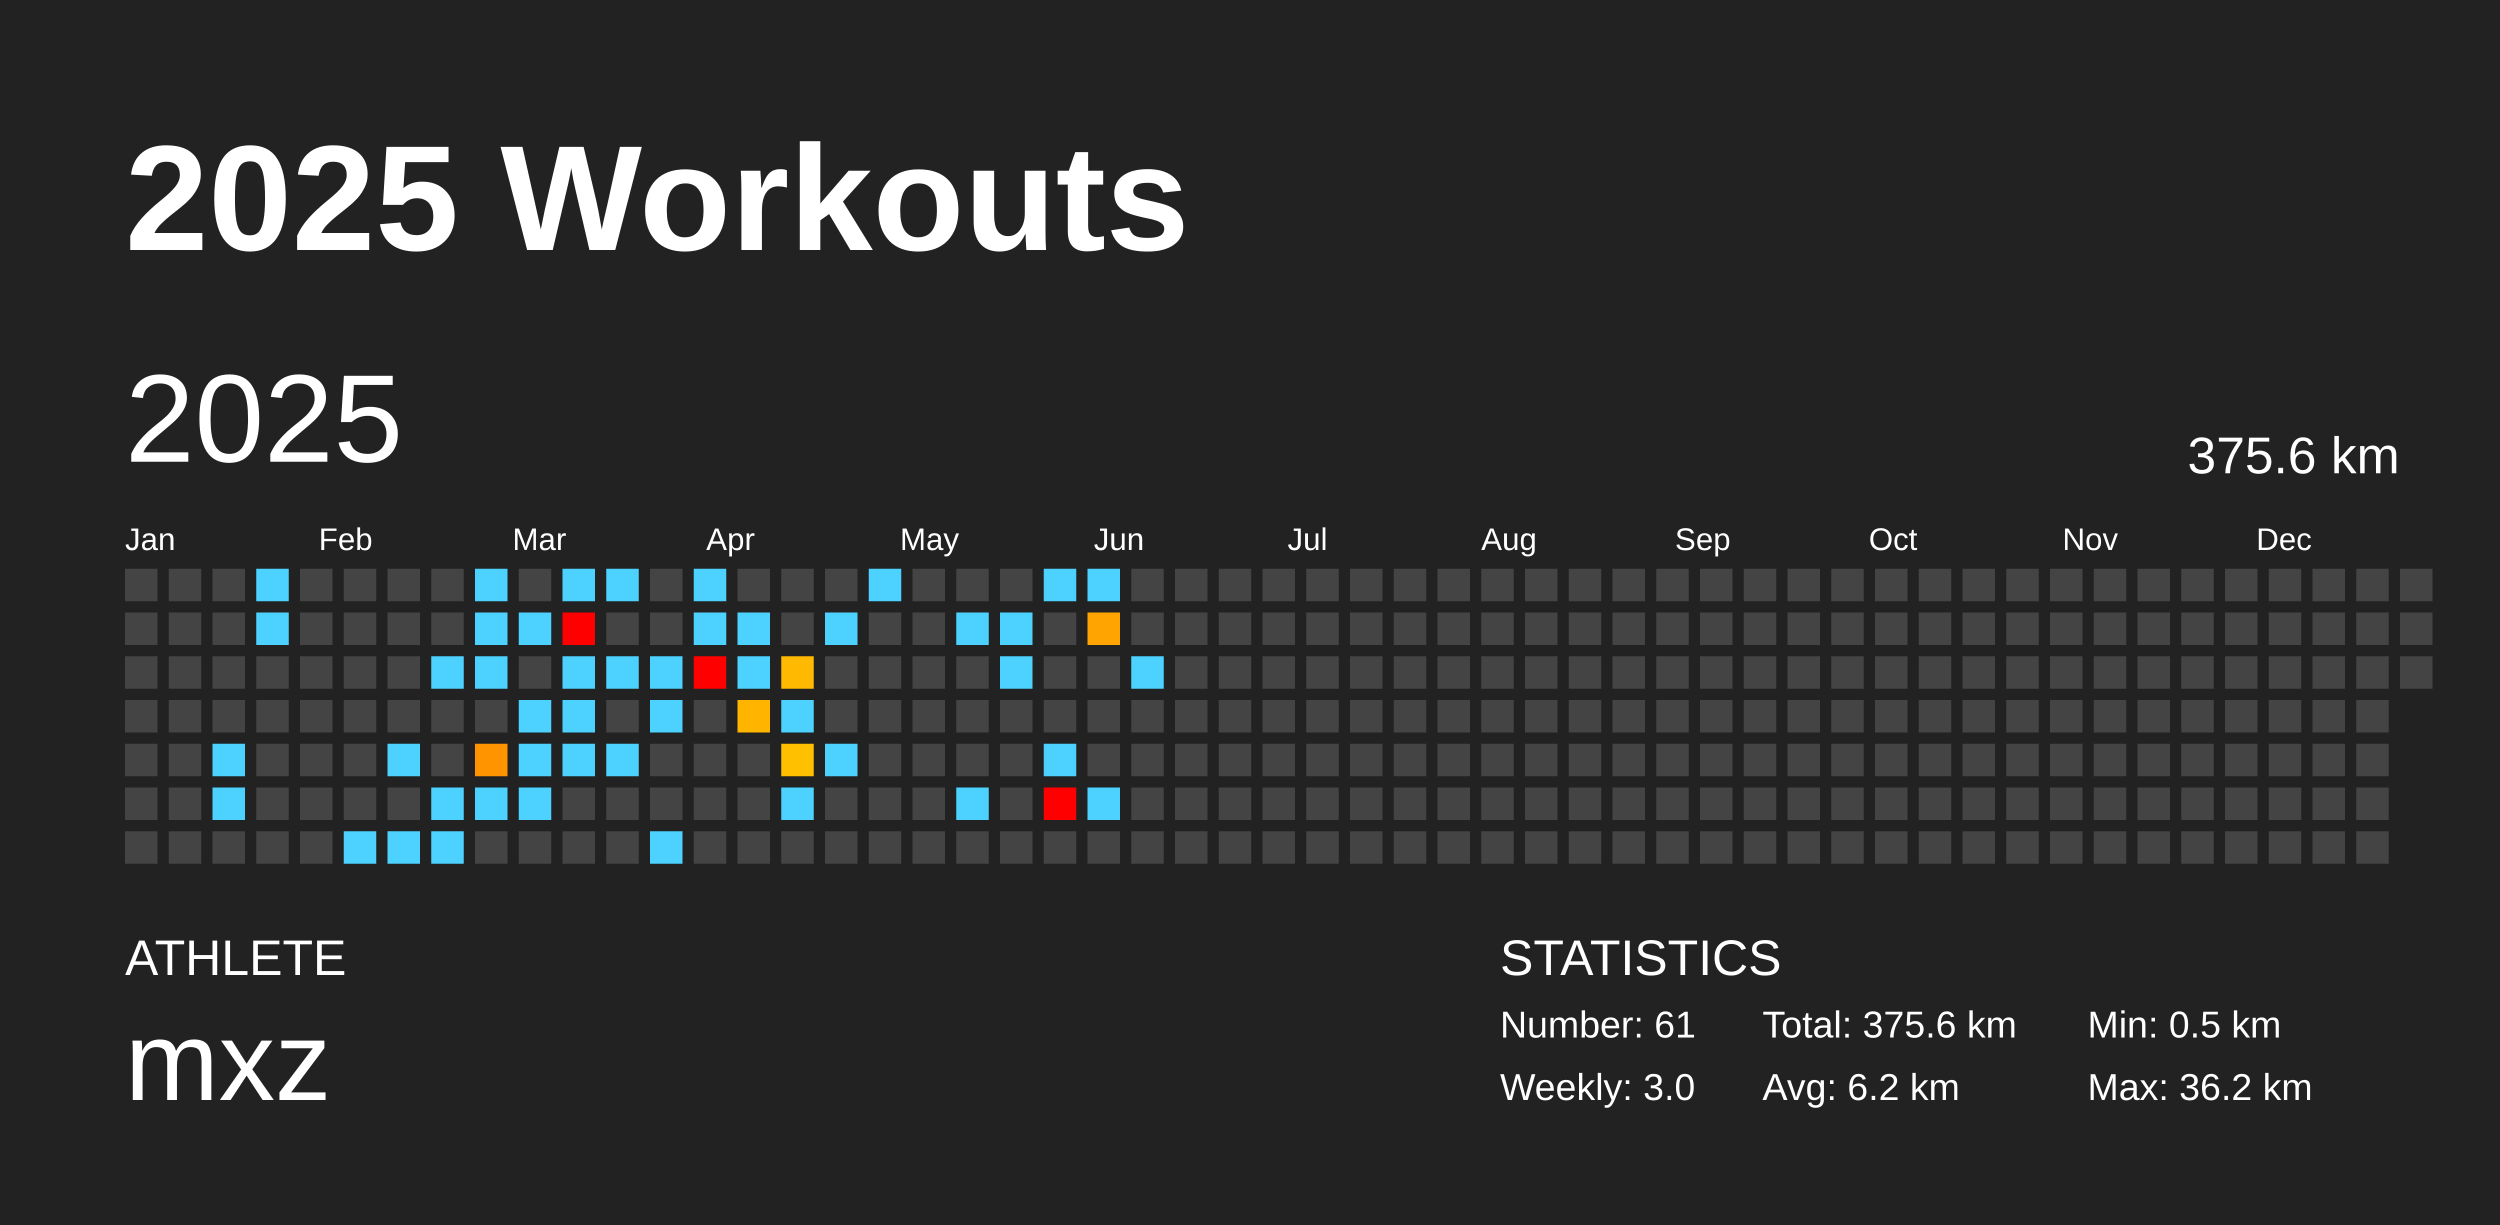
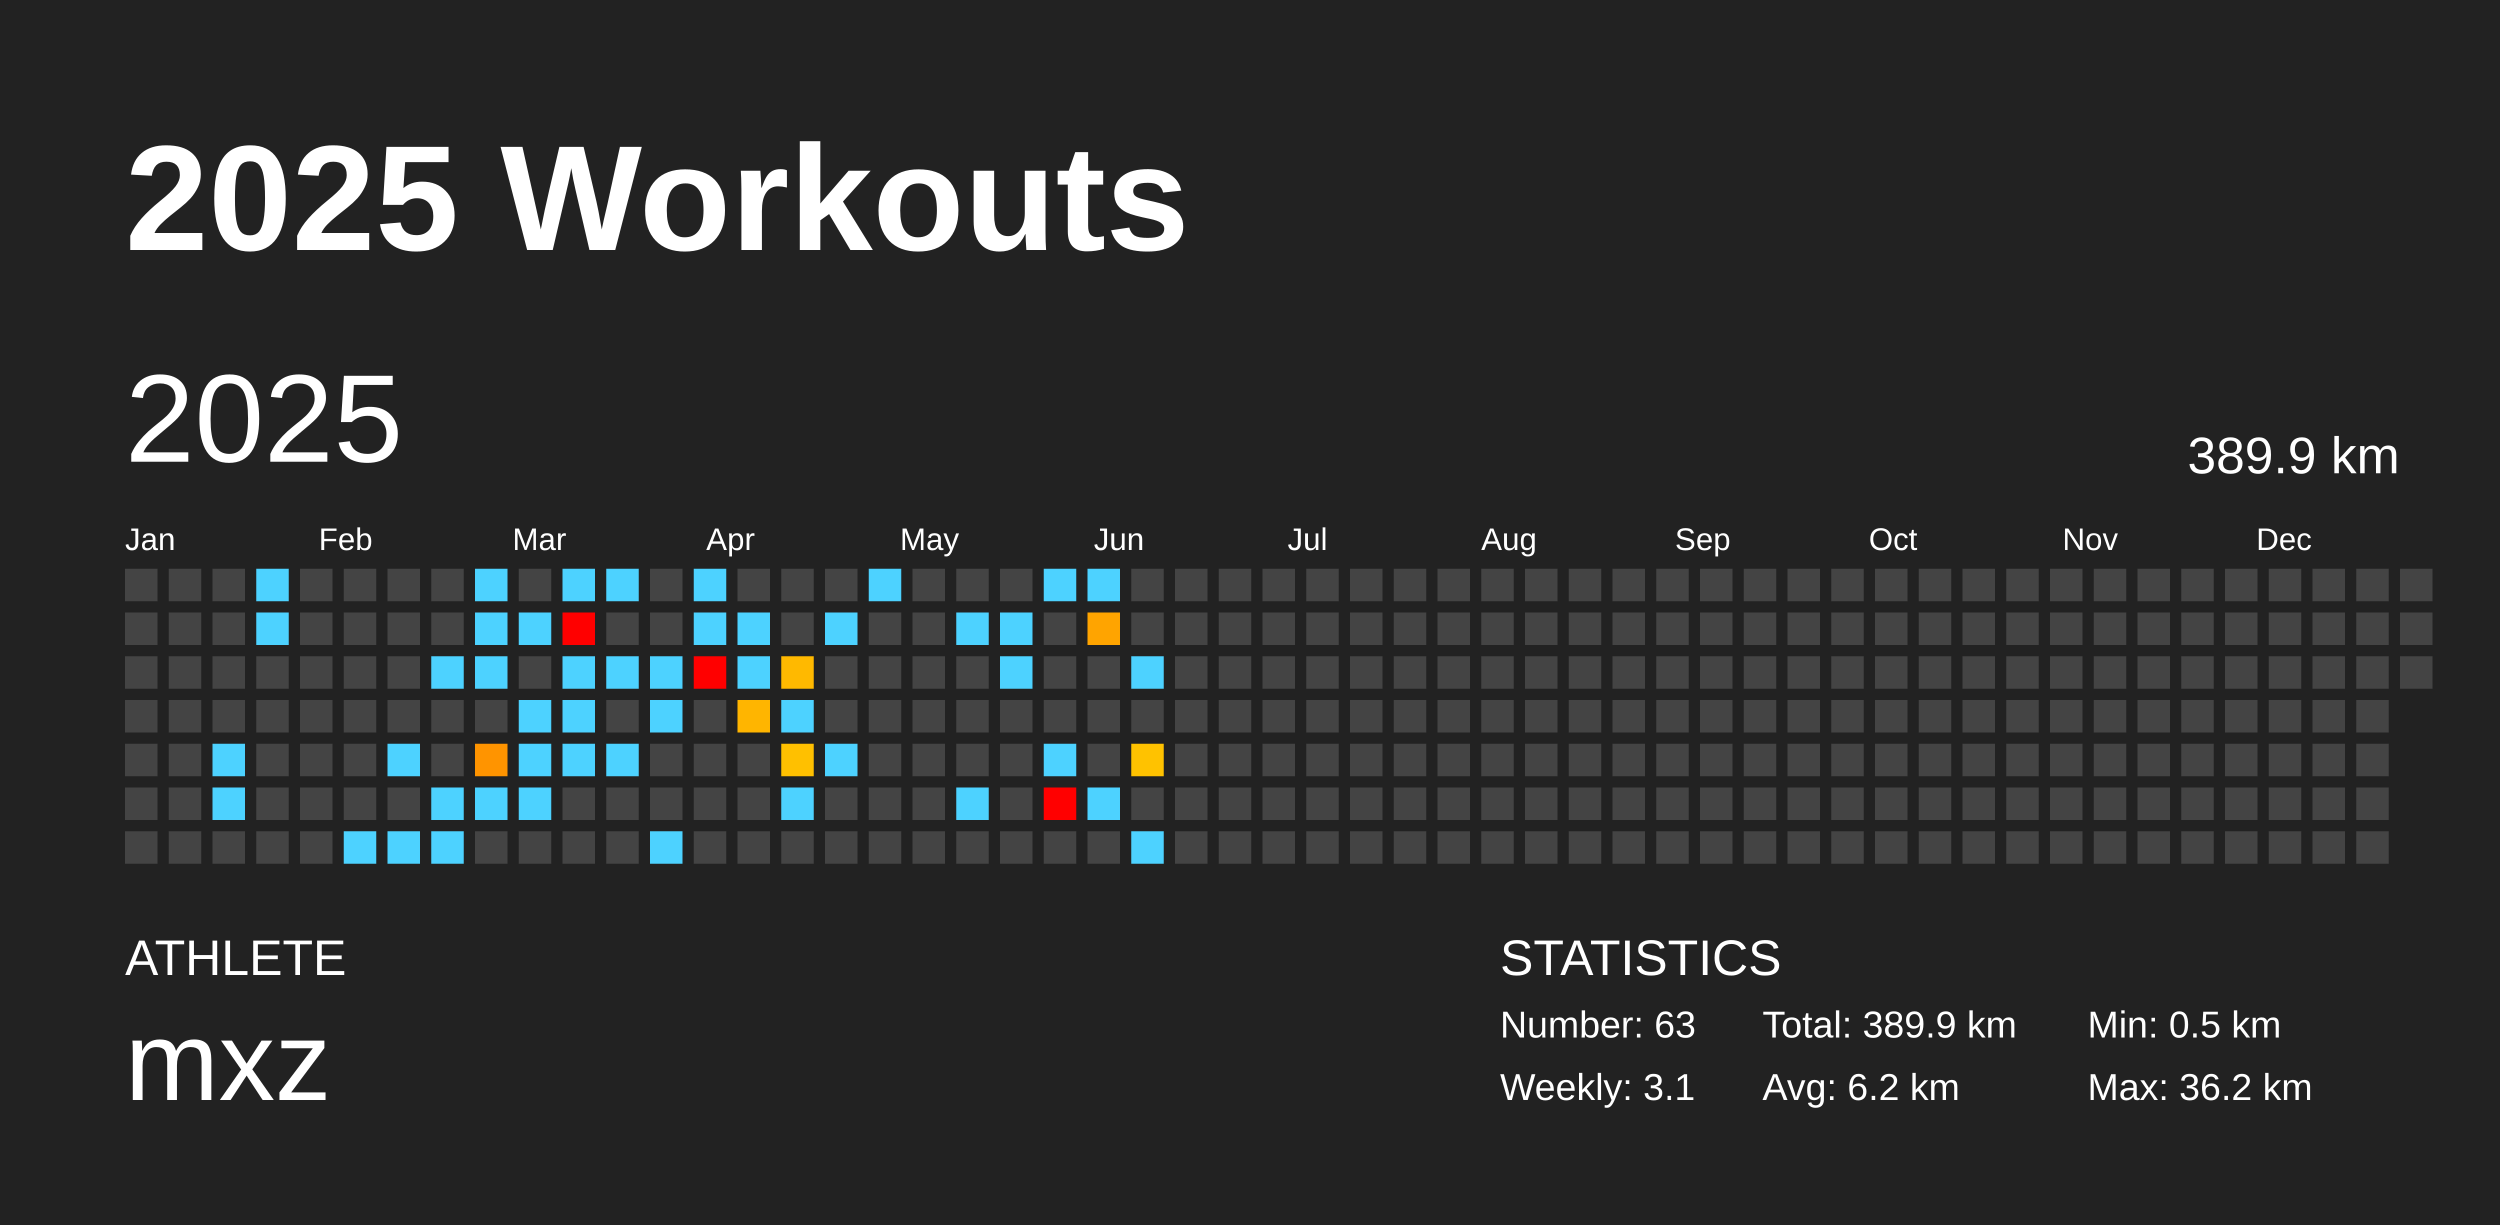
<svg xmlns="http://www.w3.org/2000/svg" baseProfile="full" height="98mm" version="1.1" viewBox="0,0,200,98" width="200mm">
  <defs />
  <rect fill="#222222" height="98" width="200" x="0" y="0" />
  <text fill="#FFFFFF" style="font-size:12px; font-family:Arial; font-weight:bold;" x="10" y="20">2025 Workouts</text>
  <text fill="#FFFFFF" style="font-size:4px; font-family:Arial" x="10" y="78">ATHLETE</text>
  <text fill="#FFFFFF" style="font-size:9px; font-family:Arial" x="10" y="88">mxz</text>
  <text fill="#FFFFFF" style="font-size:4px; font-family:Arial" x="120" y="78">STATISTICS</text>
-   <text fill="#FFFFFF" style="font-size:3px; font-family:Arial" x="120" y="83">Number: 61</text>
-   <text fill="#FFFFFF" style="font-size:3px; font-family:Arial" x="120" y="88">Weekly: 3.0</text>
-   <text fill="#FFFFFF" style="font-size:3px; font-family:Arial" x="141" y="83">Total: 375.6 km</text>
+   <text fill="#FFFFFF" style="font-size:3px; font-family:Arial" x="120" y="83">Number: 63</text>
+   <text fill="#FFFFFF" style="font-size:3px; font-family:Arial" x="120" y="88">Weekly: 3.1</text>
+   <text fill="#FFFFFF" style="font-size:3px; font-family:Arial" x="141" y="83">Total: 389.9 km</text>
  <text fill="#FFFFFF" style="font-size:3px; font-family:Arial" x="141" y="88">Avg: 6.2 km</text>
  <text fill="#FFFFFF" style="font-size:3px; font-family:Arial" x="167" y="83">Min: 0.5 km</text>
  <text fill="#FFFFFF" style="font-size:3px; font-family:Arial" x="167" y="88">Max: 36.2 km</text>
  <text dominant-baseline="hanging" fill="#FFFFFF" style="font-size:10.0px; font-family:Arial;" x="10" y="30">2025</text>
-   <text dominant-baseline="hanging" fill="#FFFFFF" style="font-size:4.125px; font-family:Arial;" x="175" y="35">375.6 km</text>
+   <text dominant-baseline="hanging" fill="#FFFFFF" style="font-size:4.125px; font-family:Arial;" x="175" y="35">389.9 km</text>
  <text fill="#FFFFFF" style="font-size:2.5px; font-family:Arial" x="10.0" y="44">Jan</text>
  <text fill="#FFFFFF" style="font-size:2.5px; font-family:Arial" x="25.5" y="44">Feb</text>
  <text fill="#FFFFFF" style="font-size:2.5px; font-family:Arial" x="41.0" y="44">Mar</text>
  <text fill="#FFFFFF" style="font-size:2.5px; font-family:Arial" x="56.5" y="44">Apr</text>
  <text fill="#FFFFFF" style="font-size:2.5px; font-family:Arial" x="72.0" y="44">May</text>
  <text fill="#FFFFFF" style="font-size:2.5px; font-family:Arial" x="87.5" y="44">Jun</text>
  <text fill="#FFFFFF" style="font-size:2.5px; font-family:Arial" x="103.0" y="44">Jul</text>
  <text fill="#FFFFFF" style="font-size:2.5px; font-family:Arial" x="118.5" y="44">Aug</text>
  <text fill="#FFFFFF" style="font-size:2.5px; font-family:Arial" x="134.0" y="44">Sep</text>
  <text fill="#FFFFFF" style="font-size:2.5px; font-family:Arial" x="149.5" y="44">Oct</text>
  <text fill="#FFFFFF" style="font-size:2.5px; font-family:Arial" x="165.0" y="44">Nov</text>
  <text fill="#FFFFFF" style="font-size:2.5px; font-family:Arial" x="180.5" y="44">Dec</text>
  <rect fill="#444444" height="2.6" width="2.6" x="10.0" y="45.5" />
  <rect fill="#444444" height="2.6" width="2.6" x="10.0" y="49.0" />
  <rect fill="#444444" height="2.6" width="2.6" x="10.0" y="52.5" />
  <rect fill="#444444" height="2.6" width="2.6" x="10.0" y="56.0" />
  <rect fill="#444444" height="2.6" width="2.6" x="10.0" y="59.5" />
  <rect fill="#444444" height="2.6" width="2.6" x="10.0" y="63.0" />
  <rect fill="#444444" height="2.6" width="2.6" x="10.0" y="66.5" />
  <rect fill="#444444" height="2.6" width="2.6" x="13.5" y="45.5" />
  <rect fill="#444444" height="2.6" width="2.6" x="13.5" y="49.0" />
  <rect fill="#444444" height="2.6" width="2.6" x="13.5" y="52.5" />
  <rect fill="#444444" height="2.6" width="2.6" x="13.5" y="56.0" />
  <rect fill="#444444" height="2.6" width="2.6" x="13.5" y="59.5" />
  <rect fill="#444444" height="2.6" width="2.6" x="13.5" y="63.0" />
  <rect fill="#444444" height="2.6" width="2.6" x="13.5" y="66.5" />
  <rect fill="#444444" height="2.6" width="2.6" x="17.0" y="45.5" />
  <rect fill="#444444" height="2.6" width="2.6" x="17.0" y="49.0" />
  <rect fill="#444444" height="2.6" width="2.6" x="17.0" y="52.5" />
  <rect fill="#444444" height="2.6" width="2.6" x="17.0" y="56.0" />
  <rect fill="#4dd2ff" height="2.6" width="2.6" x="17.0" y="59.5" />
  <rect fill="#4dd2ff" height="2.6" width="2.6" x="17.0" y="63.0" />
  <rect fill="#444444" height="2.6" width="2.6" x="17.0" y="66.5" />
  <rect fill="#4dd2ff" height="2.6" width="2.6" x="20.5" y="45.5" />
  <rect fill="#4dd2ff" height="2.6" width="2.6" x="20.5" y="49.0" />
  <rect fill="#444444" height="2.6" width="2.6" x="20.5" y="52.5" />
  <rect fill="#444444" height="2.6" width="2.6" x="20.5" y="56.0" />
  <rect fill="#444444" height="2.6" width="2.6" x="20.5" y="59.5" />
  <rect fill="#444444" height="2.6" width="2.6" x="20.5" y="63.0" />
  <rect fill="#444444" height="2.6" width="2.6" x="20.5" y="66.5" />
  <rect fill="#444444" height="2.6" width="2.6" x="24.0" y="45.5" />
  <rect fill="#444444" height="2.6" width="2.6" x="24.0" y="49.0" />
  <rect fill="#444444" height="2.6" width="2.6" x="24.0" y="52.5" />
  <rect fill="#444444" height="2.6" width="2.6" x="24.0" y="56.0" />
  <rect fill="#444444" height="2.6" width="2.6" x="24.0" y="59.5" />
  <rect fill="#444444" height="2.6" width="2.6" x="24.0" y="63.0" />
  <rect fill="#444444" height="2.6" width="2.6" x="24.0" y="66.5" />
  <rect fill="#444444" height="2.6" width="2.6" x="27.5" y="45.5" />
  <rect fill="#444444" height="2.6" width="2.6" x="27.5" y="49.0" />
  <rect fill="#444444" height="2.6" width="2.6" x="27.5" y="52.5" />
  <rect fill="#444444" height="2.6" width="2.6" x="27.5" y="56.0" />
  <rect fill="#444444" height="2.6" width="2.6" x="27.5" y="59.5" />
  <rect fill="#444444" height="2.6" width="2.6" x="27.5" y="63.0" />
  <rect fill="#4dd2ff" height="2.6" width="2.6" x="27.5" y="66.5" />
  <rect fill="#444444" height="2.6" width="2.6" x="31.0" y="45.5" />
  <rect fill="#444444" height="2.6" width="2.6" x="31.0" y="49.0" />
  <rect fill="#444444" height="2.6" width="2.6" x="31.0" y="52.5" />
  <rect fill="#444444" height="2.6" width="2.6" x="31.0" y="56.0" />
  <rect fill="#4dd2ff" height="2.6" width="2.6" x="31.0" y="59.5" />
  <rect fill="#444444" height="2.6" width="2.6" x="31.0" y="63.0" />
  <rect fill="#4dd2ff" height="2.6" width="2.6" x="31.0" y="66.5" />
  <rect fill="#444444" height="2.6" width="2.6" x="34.5" y="45.5" />
  <rect fill="#444444" height="2.6" width="2.6" x="34.5" y="49.0" />
  <rect fill="#4dd2ff" height="2.6" width="2.6" x="34.5" y="52.5" />
  <rect fill="#444444" height="2.6" width="2.6" x="34.5" y="56.0" />
  <rect fill="#444444" height="2.6" width="2.6" x="34.5" y="59.5" />
  <rect fill="#4dd2ff" height="2.6" width="2.6" x="34.5" y="63.0" />
  <rect fill="#4dd2ff" height="2.6" width="2.6" x="34.5" y="66.5" />
  <rect fill="#4dd2ff" height="2.6" width="2.6" x="38.0" y="45.5" />
  <rect fill="#4dd2ff" height="2.6" width="2.6" x="38.0" y="49.0" />
  <rect fill="#4dd2ff" height="2.6" width="2.6" x="38.0" y="52.5" />
  <rect fill="#444444" height="2.6" width="2.6" x="38.0" y="56.0" />
  <rect fill="#ff9400" height="2.6" width="2.6" x="38.0" y="59.5" />
  <rect fill="#4dd2ff" height="2.6" width="2.6" x="38.0" y="63.0" />
  <rect fill="#444444" height="2.6" width="2.6" x="38.0" y="66.5" />
  <rect fill="#444444" height="2.6" width="2.6" x="41.5" y="45.5" />
  <rect fill="#4dd2ff" height="2.6" width="2.6" x="41.5" y="49.0" />
  <rect fill="#444444" height="2.6" width="2.6" x="41.5" y="52.5" />
  <rect fill="#4dd2ff" height="2.6" width="2.6" x="41.5" y="56.0" />
  <rect fill="#4dd2ff" height="2.6" width="2.6" x="41.5" y="59.5" />
  <rect fill="#4dd2ff" height="2.6" width="2.6" x="41.5" y="63.0" />
  <rect fill="#444444" height="2.6" width="2.6" x="41.5" y="66.5" />
  <rect fill="#4dd2ff" height="2.6" width="2.6" x="45.0" y="45.5" />
  <rect fill="red" height="2.6" width="2.6" x="45.0" y="49.0" />
  <rect fill="#4dd2ff" height="2.6" width="2.6" x="45.0" y="52.5" />
  <rect fill="#4dd2ff" height="2.6" width="2.6" x="45.0" y="56.0" />
  <rect fill="#4dd2ff" height="2.6" width="2.6" x="45.0" y="59.5" />
  <rect fill="#444444" height="2.6" width="2.6" x="45.0" y="63.0" />
  <rect fill="#444444" height="2.6" width="2.6" x="45.0" y="66.5" />
  <rect fill="#4dd2ff" height="2.6" width="2.6" x="48.5" y="45.5" />
  <rect fill="#444444" height="2.6" width="2.6" x="48.5" y="49.0" />
  <rect fill="#4dd2ff" height="2.6" width="2.6" x="48.5" y="52.5" />
  <rect fill="#444444" height="2.6" width="2.6" x="48.5" y="56.0" />
  <rect fill="#4dd2ff" height="2.6" width="2.6" x="48.5" y="59.5" />
  <rect fill="#444444" height="2.6" width="2.6" x="48.5" y="63.0" />
  <rect fill="#444444" height="2.6" width="2.6" x="48.5" y="66.5" />
  <rect fill="#444444" height="2.6" width="2.6" x="52.0" y="45.5" />
  <rect fill="#444444" height="2.6" width="2.6" x="52.0" y="49.0" />
  <rect fill="#4dd2ff" height="2.6" width="2.6" x="52.0" y="52.5" />
  <rect fill="#4dd2ff" height="2.6" width="2.6" x="52.0" y="56.0" />
  <rect fill="#444444" height="2.6" width="2.6" x="52.0" y="59.5" />
  <rect fill="#444444" height="2.6" width="2.6" x="52.0" y="63.0" />
  <rect fill="#4dd2ff" height="2.6" width="2.6" x="52.0" y="66.5" />
  <rect fill="#4dd2ff" height="2.6" width="2.6" x="55.5" y="45.5" />
  <rect fill="#4dd2ff" height="2.6" width="2.6" x="55.5" y="49.0" />
  <rect fill="red" height="2.6" width="2.6" x="55.5" y="52.5" />
  <rect fill="#444444" height="2.6" width="2.6" x="55.5" y="56.0" />
  <rect fill="#444444" height="2.6" width="2.6" x="55.5" y="59.5" />
  <rect fill="#444444" height="2.6" width="2.6" x="55.5" y="63.0" />
  <rect fill="#444444" height="2.6" width="2.6" x="55.5" y="66.5" />
  <rect fill="#444444" height="2.6" width="2.6" x="59.0" y="45.5" />
  <rect fill="#4dd2ff" height="2.6" width="2.6" x="59.0" y="49.0" />
  <rect fill="#4dd2ff" height="2.6" width="2.6" x="59.0" y="52.5" />
  <rect fill="#ffb500" height="2.6" width="2.6" x="59.0" y="56.0" />
  <rect fill="#444444" height="2.6" width="2.6" x="59.0" y="59.5" />
  <rect fill="#444444" height="2.6" width="2.6" x="59.0" y="63.0" />
  <rect fill="#444444" height="2.6" width="2.6" x="59.0" y="66.5" />
  <rect fill="#444444" height="2.6" width="2.6" x="62.5" y="45.5" />
  <rect fill="#444444" height="2.6" width="2.6" x="62.5" y="49.0" />
  <rect fill="#ffb900" height="2.6" width="2.6" x="62.5" y="52.5" />
  <rect fill="#4dd2ff" height="2.6" width="2.6" x="62.5" y="56.0" />
  <rect fill="#ffc000" height="2.6" width="2.6" x="62.5" y="59.5" />
  <rect fill="#4dd2ff" height="2.6" width="2.6" x="62.5" y="63.0" />
  <rect fill="#444444" height="2.6" width="2.6" x="62.5" y="66.5" />
  <rect fill="#444444" height="2.6" width="2.6" x="66.0" y="45.5" />
  <rect fill="#4dd2ff" height="2.6" width="2.6" x="66.0" y="49.0" />
  <rect fill="#444444" height="2.6" width="2.6" x="66.0" y="52.5" />
  <rect fill="#444444" height="2.6" width="2.6" x="66.0" y="56.0" />
  <rect fill="#4dd2ff" height="2.6" width="2.6" x="66.0" y="59.5" />
  <rect fill="#444444" height="2.6" width="2.6" x="66.0" y="63.0" />
  <rect fill="#444444" height="2.6" width="2.6" x="66.0" y="66.5" />
  <rect fill="#4dd2ff" height="2.6" width="2.6" x="69.5" y="45.5" />
  <rect fill="#444444" height="2.6" width="2.6" x="69.5" y="49.0" />
  <rect fill="#444444" height="2.6" width="2.6" x="69.5" y="52.5" />
  <rect fill="#444444" height="2.6" width="2.6" x="69.5" y="56.0" />
  <rect fill="#444444" height="2.6" width="2.6" x="69.5" y="59.5" />
  <rect fill="#444444" height="2.6" width="2.6" x="69.5" y="63.0" />
  <rect fill="#444444" height="2.6" width="2.6" x="69.5" y="66.5" />
  <rect fill="#444444" height="2.6" width="2.6" x="73.0" y="45.5" />
  <rect fill="#444444" height="2.6" width="2.6" x="73.0" y="49.0" />
  <rect fill="#444444" height="2.6" width="2.6" x="73.0" y="52.5" />
  <rect fill="#444444" height="2.6" width="2.6" x="73.0" y="56.0" />
  <rect fill="#444444" height="2.6" width="2.6" x="73.0" y="59.5" />
  <rect fill="#444444" height="2.6" width="2.6" x="73.0" y="63.0" />
  <rect fill="#444444" height="2.6" width="2.6" x="73.0" y="66.5" />
  <rect fill="#444444" height="2.6" width="2.6" x="76.5" y="45.5" />
  <rect fill="#4dd2ff" height="2.6" width="2.6" x="76.5" y="49.0" />
  <rect fill="#444444" height="2.6" width="2.6" x="76.5" y="52.5" />
  <rect fill="#444444" height="2.6" width="2.6" x="76.5" y="56.0" />
  <rect fill="#444444" height="2.6" width="2.6" x="76.5" y="59.5" />
  <rect fill="#4dd2ff" height="2.6" width="2.6" x="76.5" y="63.0" />
  <rect fill="#444444" height="2.6" width="2.6" x="76.5" y="66.5" />
  <rect fill="#444444" height="2.6" width="2.6" x="80.0" y="45.5" />
  <rect fill="#4dd2ff" height="2.6" width="2.6" x="80.0" y="49.0" />
  <rect fill="#4dd2ff" height="2.6" width="2.6" x="80.0" y="52.5" />
  <rect fill="#444444" height="2.6" width="2.6" x="80.0" y="56.0" />
  <rect fill="#444444" height="2.6" width="2.6" x="80.0" y="59.5" />
  <rect fill="#444444" height="2.6" width="2.6" x="80.0" y="63.0" />
  <rect fill="#444444" height="2.6" width="2.6" x="80.0" y="66.5" />
  <rect fill="#4dd2ff" height="2.6" width="2.6" x="83.5" y="45.5" />
  <rect fill="#444444" height="2.6" width="2.6" x="83.5" y="49.0" />
  <rect fill="#444444" height="2.6" width="2.6" x="83.5" y="52.5" />
  <rect fill="#444444" height="2.6" width="2.6" x="83.5" y="56.0" />
  <rect fill="#4dd2ff" height="2.6" width="2.6" x="83.5" y="59.5" />
  <rect fill="red" height="2.6" width="2.6" x="83.5" y="63.0" />
  <rect fill="#444444" height="2.6" width="2.6" x="83.5" y="66.5" />
  <rect fill="#4dd2ff" height="2.6" width="2.6" x="87.0" y="45.5" />
  <rect fill="#ffa400" height="2.6" width="2.6" x="87.0" y="49.0" />
  <rect fill="#444444" height="2.6" width="2.6" x="87.0" y="52.5" />
  <rect fill="#444444" height="2.6" width="2.6" x="87.0" y="56.0" />
  <rect fill="#444444" height="2.6" width="2.6" x="87.0" y="59.5" />
  <rect fill="#4dd2ff" height="2.6" width="2.6" x="87.0" y="63.0" />
  <rect fill="#444444" height="2.6" width="2.6" x="87.0" y="66.5" />
  <rect fill="#444444" height="2.6" width="2.6" x="90.5" y="45.5" />
  <rect fill="#444444" height="2.6" width="2.6" x="90.5" y="49.0" />
  <rect fill="#4dd2ff" height="2.6" width="2.6" x="90.5" y="52.5" />
  <rect fill="#444444" height="2.6" width="2.6" x="90.5" y="56.0" />
-   <rect fill="#444444" height="2.6" width="2.6" x="90.5" y="59.5" />
+   <rect fill="#ffc200" height="2.6" width="2.6" x="90.5" y="59.5" />
  <rect fill="#444444" height="2.6" width="2.6" x="90.5" y="63.0" />
-   <rect fill="#444444" height="2.6" width="2.6" x="90.5" y="66.5" />
+   <rect fill="#4dd2ff" height="2.6" width="2.6" x="90.5" y="66.5" />
  <rect fill="#444444" height="2.6" width="2.6" x="94.0" y="45.5" />
  <rect fill="#444444" height="2.6" width="2.6" x="94.0" y="49.0" />
  <rect fill="#444444" height="2.6" width="2.6" x="94.0" y="52.5" />
  <rect fill="#444444" height="2.6" width="2.6" x="94.0" y="56.0" />
  <rect fill="#444444" height="2.6" width="2.6" x="94.0" y="59.5" />
  <rect fill="#444444" height="2.6" width="2.6" x="94.0" y="63.0" />
  <rect fill="#444444" height="2.6" width="2.6" x="94.0" y="66.5" />
  <rect fill="#444444" height="2.6" width="2.6" x="97.5" y="45.5" />
  <rect fill="#444444" height="2.6" width="2.6" x="97.5" y="49.0" />
  <rect fill="#444444" height="2.6" width="2.6" x="97.5" y="52.5" />
  <rect fill="#444444" height="2.6" width="2.6" x="97.5" y="56.0" />
  <rect fill="#444444" height="2.6" width="2.6" x="97.5" y="59.5" />
  <rect fill="#444444" height="2.6" width="2.6" x="97.5" y="63.0" />
  <rect fill="#444444" height="2.6" width="2.6" x="97.5" y="66.5" />
  <rect fill="#444444" height="2.6" width="2.6" x="101.0" y="45.5" />
  <rect fill="#444444" height="2.6" width="2.6" x="101.0" y="49.0" />
  <rect fill="#444444" height="2.6" width="2.6" x="101.0" y="52.5" />
  <rect fill="#444444" height="2.6" width="2.6" x="101.0" y="56.0" />
  <rect fill="#444444" height="2.6" width="2.6" x="101.0" y="59.5" />
  <rect fill="#444444" height="2.6" width="2.6" x="101.0" y="63.0" />
  <rect fill="#444444" height="2.6" width="2.6" x="101.0" y="66.5" />
  <rect fill="#444444" height="2.6" width="2.6" x="104.5" y="45.5" />
  <rect fill="#444444" height="2.6" width="2.6" x="104.5" y="49.0" />
  <rect fill="#444444" height="2.6" width="2.6" x="104.5" y="52.5" />
  <rect fill="#444444" height="2.6" width="2.6" x="104.5" y="56.0" />
  <rect fill="#444444" height="2.6" width="2.6" x="104.5" y="59.5" />
  <rect fill="#444444" height="2.6" width="2.6" x="104.5" y="63.0" />
  <rect fill="#444444" height="2.6" width="2.6" x="104.5" y="66.5" />
  <rect fill="#444444" height="2.6" width="2.6" x="108.0" y="45.5" />
  <rect fill="#444444" height="2.6" width="2.6" x="108.0" y="49.0" />
  <rect fill="#444444" height="2.6" width="2.6" x="108.0" y="52.5" />
  <rect fill="#444444" height="2.6" width="2.6" x="108.0" y="56.0" />
  <rect fill="#444444" height="2.6" width="2.6" x="108.0" y="59.5" />
  <rect fill="#444444" height="2.6" width="2.6" x="108.0" y="63.0" />
  <rect fill="#444444" height="2.6" width="2.6" x="108.0" y="66.5" />
  <rect fill="#444444" height="2.6" width="2.6" x="111.5" y="45.5" />
  <rect fill="#444444" height="2.6" width="2.6" x="111.5" y="49.0" />
  <rect fill="#444444" height="2.6" width="2.6" x="111.5" y="52.5" />
  <rect fill="#444444" height="2.6" width="2.6" x="111.5" y="56.0" />
  <rect fill="#444444" height="2.6" width="2.6" x="111.5" y="59.5" />
  <rect fill="#444444" height="2.6" width="2.6" x="111.5" y="63.0" />
  <rect fill="#444444" height="2.6" width="2.6" x="111.5" y="66.5" />
  <rect fill="#444444" height="2.6" width="2.6" x="115.0" y="45.5" />
  <rect fill="#444444" height="2.6" width="2.6" x="115.0" y="49.0" />
  <rect fill="#444444" height="2.6" width="2.6" x="115.0" y="52.5" />
  <rect fill="#444444" height="2.6" width="2.6" x="115.0" y="56.0" />
  <rect fill="#444444" height="2.6" width="2.6" x="115.0" y="59.5" />
  <rect fill="#444444" height="2.6" width="2.6" x="115.0" y="63.0" />
  <rect fill="#444444" height="2.6" width="2.6" x="115.0" y="66.5" />
  <rect fill="#444444" height="2.6" width="2.6" x="118.5" y="45.5" />
  <rect fill="#444444" height="2.6" width="2.6" x="118.5" y="49.0" />
  <rect fill="#444444" height="2.6" width="2.6" x="118.5" y="52.5" />
  <rect fill="#444444" height="2.6" width="2.6" x="118.5" y="56.0" />
  <rect fill="#444444" height="2.6" width="2.6" x="118.5" y="59.5" />
  <rect fill="#444444" height="2.6" width="2.6" x="118.5" y="63.0" />
  <rect fill="#444444" height="2.6" width="2.6" x="118.5" y="66.5" />
  <rect fill="#444444" height="2.6" width="2.6" x="122.0" y="45.5" />
  <rect fill="#444444" height="2.6" width="2.6" x="122.0" y="49.0" />
  <rect fill="#444444" height="2.6" width="2.6" x="122.0" y="52.5" />
  <rect fill="#444444" height="2.6" width="2.6" x="122.0" y="56.0" />
  <rect fill="#444444" height="2.6" width="2.6" x="122.0" y="59.5" />
  <rect fill="#444444" height="2.6" width="2.6" x="122.0" y="63.0" />
  <rect fill="#444444" height="2.6" width="2.6" x="122.0" y="66.5" />
  <rect fill="#444444" height="2.6" width="2.6" x="125.5" y="45.5" />
  <rect fill="#444444" height="2.6" width="2.6" x="125.5" y="49.0" />
  <rect fill="#444444" height="2.6" width="2.6" x="125.5" y="52.5" />
  <rect fill="#444444" height="2.6" width="2.6" x="125.5" y="56.0" />
  <rect fill="#444444" height="2.6" width="2.6" x="125.5" y="59.5" />
  <rect fill="#444444" height="2.6" width="2.6" x="125.5" y="63.0" />
  <rect fill="#444444" height="2.6" width="2.6" x="125.5" y="66.5" />
  <rect fill="#444444" height="2.6" width="2.6" x="129.0" y="45.5" />
  <rect fill="#444444" height="2.6" width="2.6" x="129.0" y="49.0" />
  <rect fill="#444444" height="2.6" width="2.6" x="129.0" y="52.5" />
  <rect fill="#444444" height="2.6" width="2.6" x="129.0" y="56.0" />
  <rect fill="#444444" height="2.6" width="2.6" x="129.0" y="59.5" />
  <rect fill="#444444" height="2.6" width="2.6" x="129.0" y="63.0" />
  <rect fill="#444444" height="2.6" width="2.6" x="129.0" y="66.5" />
  <rect fill="#444444" height="2.6" width="2.6" x="132.5" y="45.5" />
  <rect fill="#444444" height="2.6" width="2.6" x="132.5" y="49.0" />
  <rect fill="#444444" height="2.6" width="2.6" x="132.5" y="52.5" />
  <rect fill="#444444" height="2.6" width="2.6" x="132.5" y="56.0" />
  <rect fill="#444444" height="2.6" width="2.6" x="132.5" y="59.5" />
  <rect fill="#444444" height="2.6" width="2.6" x="132.5" y="63.0" />
  <rect fill="#444444" height="2.6" width="2.6" x="132.5" y="66.5" />
  <rect fill="#444444" height="2.6" width="2.6" x="136.0" y="45.5" />
  <rect fill="#444444" height="2.6" width="2.6" x="136.0" y="49.0" />
  <rect fill="#444444" height="2.6" width="2.6" x="136.0" y="52.5" />
  <rect fill="#444444" height="2.6" width="2.6" x="136.0" y="56.0" />
  <rect fill="#444444" height="2.6" width="2.6" x="136.0" y="59.5" />
  <rect fill="#444444" height="2.6" width="2.6" x="136.0" y="63.0" />
  <rect fill="#444444" height="2.6" width="2.6" x="136.0" y="66.5" />
  <rect fill="#444444" height="2.6" width="2.6" x="139.5" y="45.5" />
  <rect fill="#444444" height="2.6" width="2.6" x="139.5" y="49.0" />
  <rect fill="#444444" height="2.6" width="2.6" x="139.5" y="52.5" />
  <rect fill="#444444" height="2.6" width="2.6" x="139.5" y="56.0" />
  <rect fill="#444444" height="2.6" width="2.6" x="139.5" y="59.5" />
  <rect fill="#444444" height="2.6" width="2.6" x="139.5" y="63.0" />
  <rect fill="#444444" height="2.6" width="2.6" x="139.5" y="66.5" />
  <rect fill="#444444" height="2.6" width="2.6" x="143.0" y="45.5" />
  <rect fill="#444444" height="2.6" width="2.6" x="143.0" y="49.0" />
  <rect fill="#444444" height="2.6" width="2.6" x="143.0" y="52.5" />
  <rect fill="#444444" height="2.6" width="2.6" x="143.0" y="56.0" />
  <rect fill="#444444" height="2.6" width="2.6" x="143.0" y="59.5" />
  <rect fill="#444444" height="2.6" width="2.6" x="143.0" y="63.0" />
  <rect fill="#444444" height="2.6" width="2.6" x="143.0" y="66.5" />
  <rect fill="#444444" height="2.6" width="2.6" x="146.5" y="45.5" />
  <rect fill="#444444" height="2.6" width="2.6" x="146.5" y="49.0" />
  <rect fill="#444444" height="2.6" width="2.6" x="146.5" y="52.5" />
  <rect fill="#444444" height="2.6" width="2.6" x="146.5" y="56.0" />
  <rect fill="#444444" height="2.6" width="2.6" x="146.5" y="59.5" />
  <rect fill="#444444" height="2.6" width="2.6" x="146.5" y="63.0" />
  <rect fill="#444444" height="2.6" width="2.6" x="146.5" y="66.5" />
  <rect fill="#444444" height="2.6" width="2.6" x="150.0" y="45.5" />
  <rect fill="#444444" height="2.6" width="2.6" x="150.0" y="49.0" />
  <rect fill="#444444" height="2.6" width="2.6" x="150.0" y="52.5" />
  <rect fill="#444444" height="2.6" width="2.6" x="150.0" y="56.0" />
  <rect fill="#444444" height="2.6" width="2.6" x="150.0" y="59.5" />
  <rect fill="#444444" height="2.6" width="2.6" x="150.0" y="63.0" />
  <rect fill="#444444" height="2.6" width="2.6" x="150.0" y="66.5" />
  <rect fill="#444444" height="2.6" width="2.6" x="153.5" y="45.5" />
  <rect fill="#444444" height="2.6" width="2.6" x="153.5" y="49.0" />
  <rect fill="#444444" height="2.6" width="2.6" x="153.5" y="52.5" />
  <rect fill="#444444" height="2.6" width="2.6" x="153.5" y="56.0" />
  <rect fill="#444444" height="2.6" width="2.6" x="153.5" y="59.5" />
  <rect fill="#444444" height="2.6" width="2.6" x="153.5" y="63.0" />
  <rect fill="#444444" height="2.6" width="2.6" x="153.5" y="66.5" />
  <rect fill="#444444" height="2.6" width="2.6" x="157.0" y="45.5" />
  <rect fill="#444444" height="2.6" width="2.6" x="157.0" y="49.0" />
  <rect fill="#444444" height="2.6" width="2.6" x="157.0" y="52.5" />
  <rect fill="#444444" height="2.6" width="2.6" x="157.0" y="56.0" />
  <rect fill="#444444" height="2.6" width="2.6" x="157.0" y="59.5" />
  <rect fill="#444444" height="2.6" width="2.6" x="157.0" y="63.0" />
  <rect fill="#444444" height="2.6" width="2.6" x="157.0" y="66.5" />
  <rect fill="#444444" height="2.6" width="2.6" x="160.5" y="45.5" />
  <rect fill="#444444" height="2.6" width="2.6" x="160.5" y="49.0" />
  <rect fill="#444444" height="2.6" width="2.6" x="160.5" y="52.5" />
  <rect fill="#444444" height="2.6" width="2.6" x="160.5" y="56.0" />
  <rect fill="#444444" height="2.6" width="2.6" x="160.5" y="59.5" />
  <rect fill="#444444" height="2.6" width="2.6" x="160.5" y="63.0" />
  <rect fill="#444444" height="2.6" width="2.6" x="160.5" y="66.5" />
  <rect fill="#444444" height="2.6" width="2.6" x="164.0" y="45.5" />
  <rect fill="#444444" height="2.6" width="2.6" x="164.0" y="49.0" />
  <rect fill="#444444" height="2.6" width="2.6" x="164.0" y="52.5" />
  <rect fill="#444444" height="2.6" width="2.6" x="164.0" y="56.0" />
  <rect fill="#444444" height="2.6" width="2.6" x="164.0" y="59.5" />
  <rect fill="#444444" height="2.6" width="2.6" x="164.0" y="63.0" />
  <rect fill="#444444" height="2.6" width="2.6" x="164.0" y="66.5" />
  <rect fill="#444444" height="2.6" width="2.6" x="167.5" y="45.5" />
  <rect fill="#444444" height="2.6" width="2.6" x="167.5" y="49.0" />
  <rect fill="#444444" height="2.6" width="2.6" x="167.5" y="52.5" />
  <rect fill="#444444" height="2.6" width="2.6" x="167.5" y="56.0" />
  <rect fill="#444444" height="2.6" width="2.6" x="167.5" y="59.5" />
  <rect fill="#444444" height="2.6" width="2.6" x="167.5" y="63.0" />
  <rect fill="#444444" height="2.6" width="2.6" x="167.5" y="66.5" />
  <rect fill="#444444" height="2.6" width="2.6" x="171.0" y="45.5" />
  <rect fill="#444444" height="2.6" width="2.6" x="171.0" y="49.0" />
  <rect fill="#444444" height="2.6" width="2.6" x="171.0" y="52.5" />
  <rect fill="#444444" height="2.6" width="2.6" x="171.0" y="56.0" />
  <rect fill="#444444" height="2.6" width="2.6" x="171.0" y="59.5" />
  <rect fill="#444444" height="2.6" width="2.6" x="171.0" y="63.0" />
  <rect fill="#444444" height="2.6" width="2.6" x="171.0" y="66.5" />
  <rect fill="#444444" height="2.6" width="2.6" x="174.5" y="45.5" />
  <rect fill="#444444" height="2.6" width="2.6" x="174.5" y="49.0" />
  <rect fill="#444444" height="2.6" width="2.6" x="174.5" y="52.5" />
  <rect fill="#444444" height="2.6" width="2.6" x="174.5" y="56.0" />
  <rect fill="#444444" height="2.6" width="2.6" x="174.5" y="59.5" />
  <rect fill="#444444" height="2.6" width="2.6" x="174.5" y="63.0" />
  <rect fill="#444444" height="2.6" width="2.6" x="174.5" y="66.5" />
  <rect fill="#444444" height="2.6" width="2.6" x="178.0" y="45.5" />
  <rect fill="#444444" height="2.6" width="2.6" x="178.0" y="49.0" />
  <rect fill="#444444" height="2.6" width="2.6" x="178.0" y="52.5" />
  <rect fill="#444444" height="2.6" width="2.6" x="178.0" y="56.0" />
  <rect fill="#444444" height="2.6" width="2.6" x="178.0" y="59.5" />
  <rect fill="#444444" height="2.6" width="2.6" x="178.0" y="63.0" />
  <rect fill="#444444" height="2.6" width="2.6" x="178.0" y="66.5" />
  <rect fill="#444444" height="2.6" width="2.6" x="181.5" y="45.5" />
  <rect fill="#444444" height="2.6" width="2.6" x="181.5" y="49.0" />
  <rect fill="#444444" height="2.6" width="2.6" x="181.5" y="52.5" />
  <rect fill="#444444" height="2.6" width="2.6" x="181.5" y="56.0" />
  <rect fill="#444444" height="2.6" width="2.6" x="181.5" y="59.5" />
  <rect fill="#444444" height="2.6" width="2.6" x="181.5" y="63.0" />
  <rect fill="#444444" height="2.6" width="2.6" x="181.5" y="66.5" />
  <rect fill="#444444" height="2.6" width="2.6" x="185.0" y="45.5" />
  <rect fill="#444444" height="2.6" width="2.6" x="185.0" y="49.0" />
  <rect fill="#444444" height="2.6" width="2.6" x="185.0" y="52.5" />
  <rect fill="#444444" height="2.6" width="2.6" x="185.0" y="56.0" />
  <rect fill="#444444" height="2.6" width="2.6" x="185.0" y="59.5" />
  <rect fill="#444444" height="2.6" width="2.6" x="185.0" y="63.0" />
  <rect fill="#444444" height="2.6" width="2.6" x="185.0" y="66.5" />
  <rect fill="#444444" height="2.6" width="2.6" x="188.5" y="45.5" />
  <rect fill="#444444" height="2.6" width="2.6" x="188.5" y="49.0" />
  <rect fill="#444444" height="2.6" width="2.6" x="188.5" y="52.5" />
  <rect fill="#444444" height="2.6" width="2.6" x="188.5" y="56.0" />
  <rect fill="#444444" height="2.6" width="2.6" x="188.5" y="59.5" />
  <rect fill="#444444" height="2.6" width="2.6" x="188.5" y="63.0" />
  <rect fill="#444444" height="2.6" width="2.6" x="188.5" y="66.5" />
  <rect fill="#444444" height="2.6" width="2.6" x="192.0" y="45.5" />
  <rect fill="#444444" height="2.6" width="2.6" x="192.0" y="49.0" />
  <rect fill="#444444" height="2.6" width="2.6" x="192.0" y="52.5" />
</svg>
